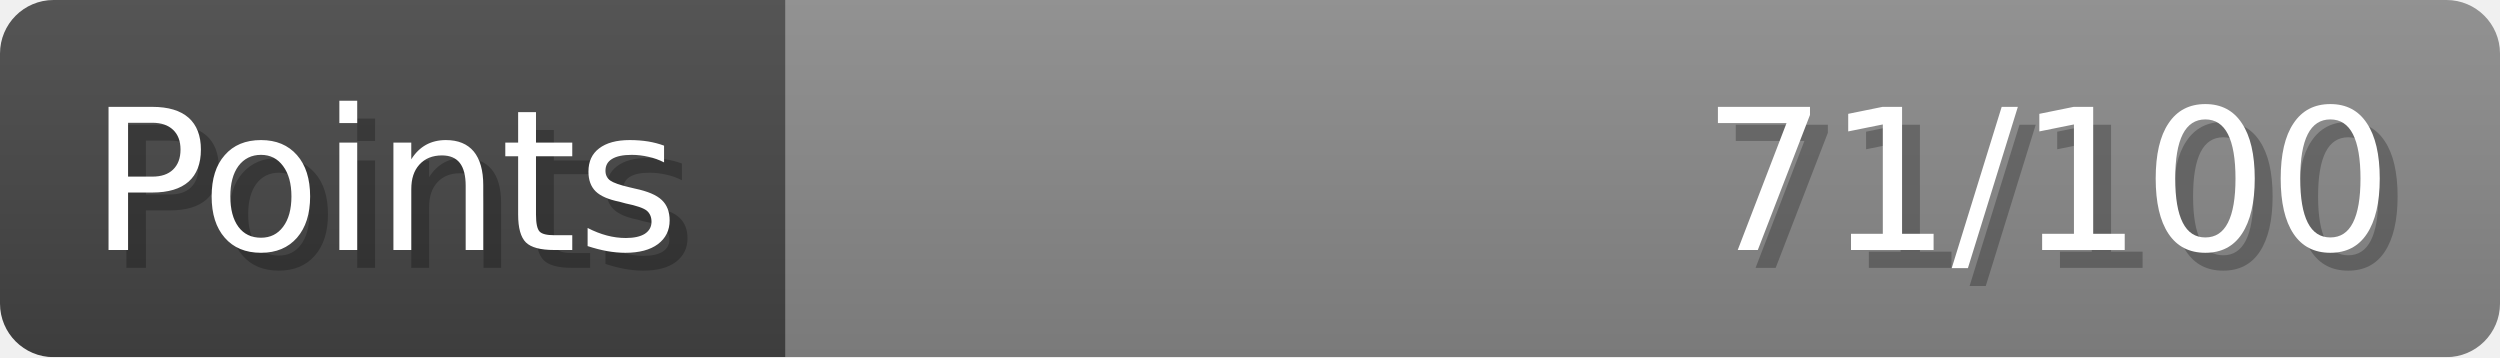
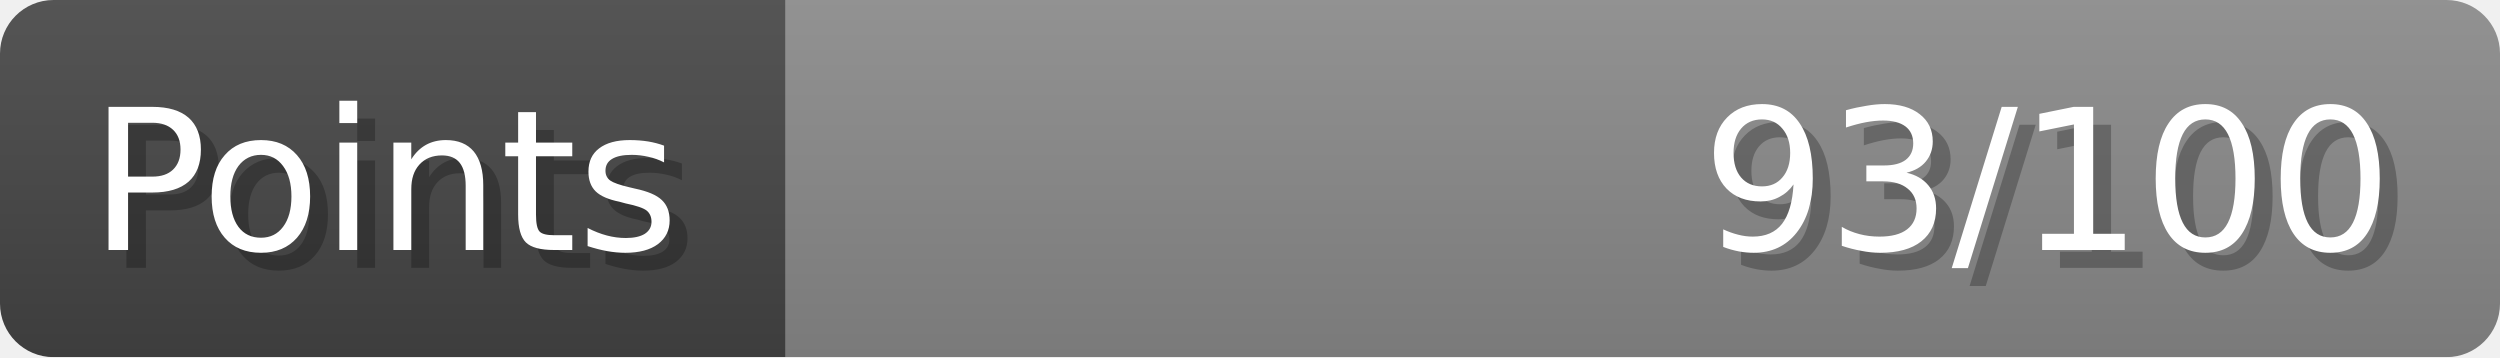
- <svg xmlns="http://www.w3.org/2000/svg" width="140px" height="20px" role="img" aria-label="Points: 71/100">
+ <svg xmlns="http://www.w3.org/2000/svg" width="140px" height="20px" role="img" aria-label="Points: 93/100">
  <linearGradient id="a" x2="0" y2="100%">
    <stop offset="0" stop-opacity=".1" stop-color="#EEE" />
    <stop offset="1" stop-opacity=".1" />
  </linearGradient>
  <mask id="m">
    <rect width="100%" height="100%" rx="3" fill="#FFF" />
  </mask>
  <g mask="url(#m)">
    <rect x="0" y="0" width="44" height="20" fill="#444" />
    <svg x="44" y="0" width="96" height="20">
      <rect width="100%" height="100%" fill="#888888" />
      <rect width="0%" height="100%" fill="#33CC11" transform="">
-         <animate attributeName="width" begin="0.5s" dur="600ms" from="0%" to="71%" repeatCount="1" fill="freeze" calcMode="spline" keyTimes="0; 1" keySplines="0.3, 0.61, 0.355, 1" />
+         <animate attributeName="width" begin="0.5s" dur="600ms" from="0%" to="93%" repeatCount="1" fill="freeze" calcMode="spline" keyTimes="0; 1" keySplines="0.3, 0.61, 0.355, 1" />
      </rect>
    </svg>
    <rect width="140" height="20" fill="url(#a)" />
  </g>
  <g aria-hidden="true" font-size="11" font-family="Verdana, DejaVu Sans, sans-serif" fill="#FFFFFF">
    <text x="6" y="15" fill="#000" opacity="0.25">Points</text>
    <text x="5" y="14">Points</text>
-     <text x="135" y="15" fill="#000" opacity="0.25" text-anchor="end">71/100</text>
-     <text x="134" y="14" text-anchor="end">71/100</text>
+     <text x="135" y="15" fill="#000" opacity="0.25" text-anchor="end">93/100</text>
+     <text x="134" y="14" text-anchor="end">93/100</text>
  </g>
</svg>
